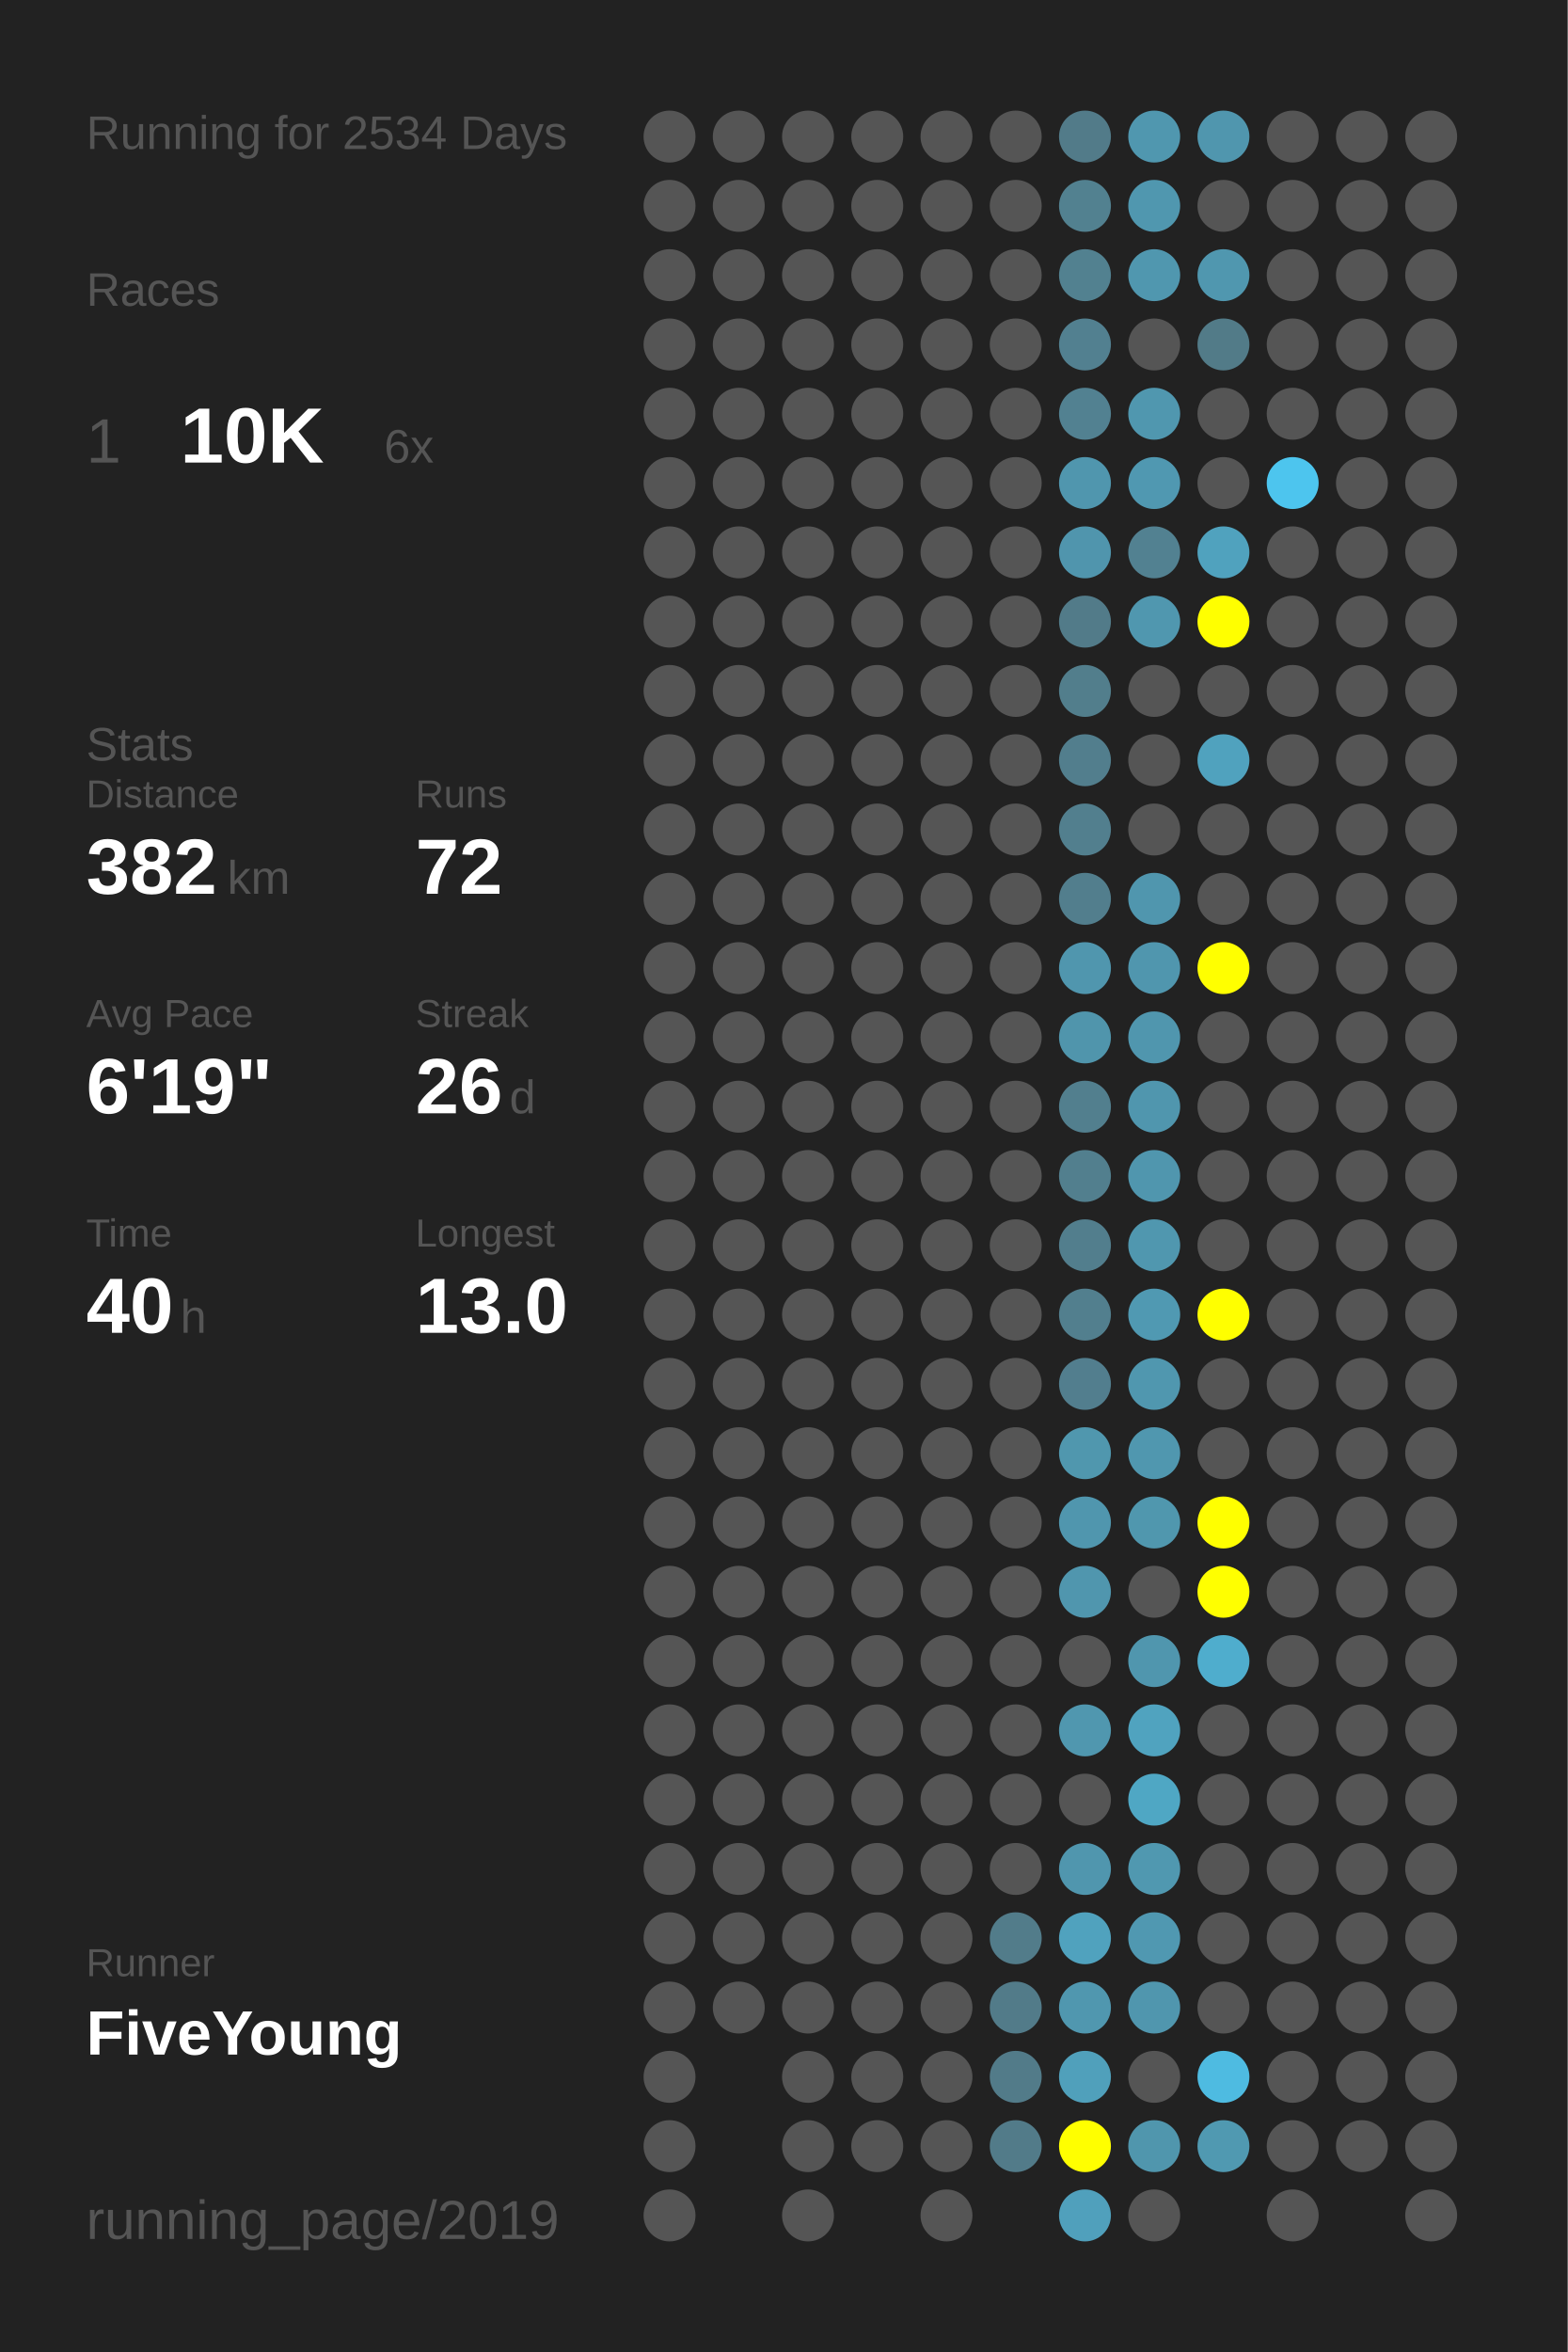
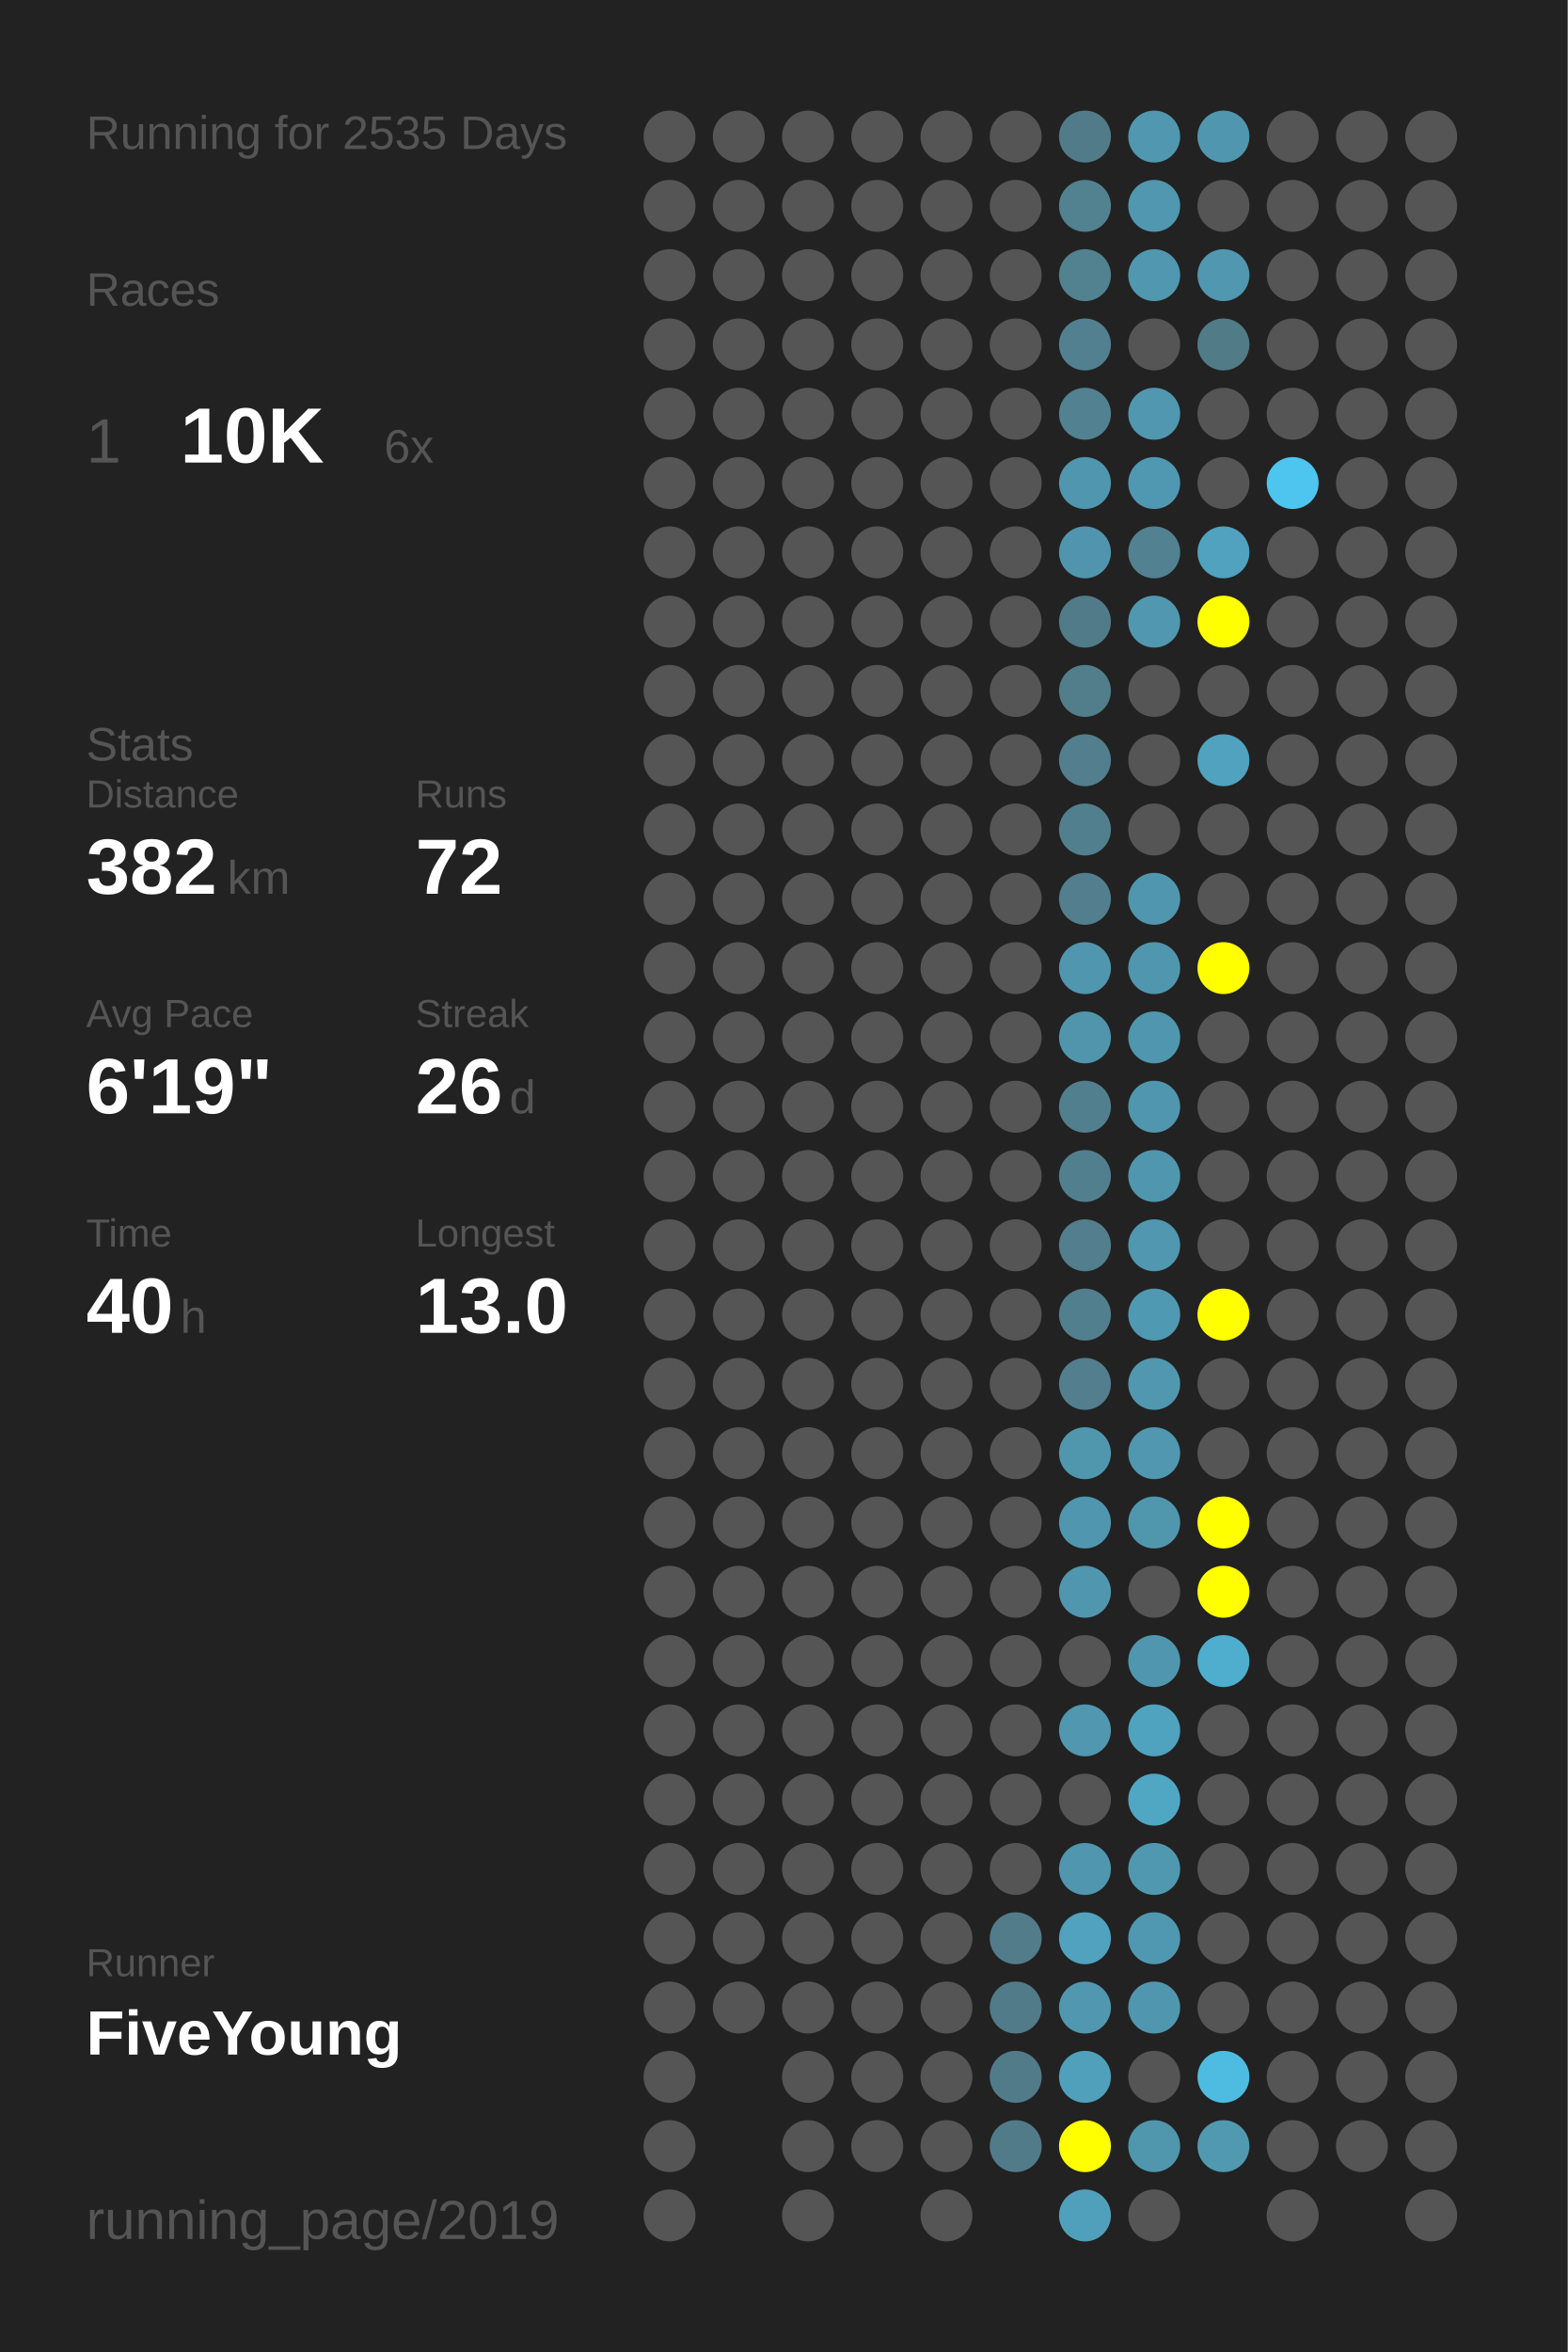
<svg xmlns="http://www.w3.org/2000/svg" baseProfile="full" height="300mm" version="1.1" viewBox="0,0,200,300" width="200mm">
  <defs />
  <rect fill="#222222" height="300" width="200" x="0" y="0" />
-   <text fill="#555555" style="font-size:6px; font-family:Arial;" x="11" y="19">Running for 2534 Days</text>
+   <text fill="#555555" style="font-size:6px; font-family:Arial;" x="11" y="19">Running for 2535 Days</text>
  <text fill="#555555" style="font-size:6px; font-family:Arial;" x="11" y="39">Races</text>
  <text fill="#555555" style="font-size:8px; font-family:Arial;" x="11" y="59">1</text>
  <text fill="#FFFFFF" style="font-size:10px; font-family:Arial; font-weight:bold;" x="23" y="59">10K</text>
  <text fill="#555555" style="font-size:6px; font-family:Arial;" x="49" y="59">6x</text>
  <text fill="#555555" style="font-size:6px; font-family:Arial;" x="11" y="97">Stats</text>
  <text fill="#555555" style="font-size:5px; font-family:Arial;" x="11" y="103">Distance</text>
  <text fill="#FFFFFF" style="font-size:10px; font-family:Arial; font-weight:bold;" x="11" y="114">382</text>
  <text fill="#555555" style="font-size:6px; font-family:Arial;" x="29" y="114">km</text>
  <text fill="#555555" style="font-size:5px; font-family:Arial;" x="53" y="103">Runs</text>
  <text fill="#FFFFFF" style="font-size:10px; font-family:Arial; font-weight:bold;" x="53" y="114">72</text>
  <text fill="#555555" style="font-size:5px; font-family:Arial;" x="11" y="131">Avg Pace</text>
  <text fill="#FFFFFF" style="font-size:10px; font-family:Arial; font-weight:bold;" x="11" y="142">6'19"</text>
  <text fill="#555555" style="font-size:5px; font-family:Arial;" x="53" y="131">Streak</text>
  <text fill="#FFFFFF" style="font-size:10px; font-family:Arial; font-weight:bold;" x="53" y="142">26</text>
  <text fill="#555555" style="font-size:6px; font-family:Arial;" x="65" y="142">d</text>
  <text fill="#555555" style="font-size:5px; font-family:Arial;" x="11" y="159">Time</text>
  <text fill="#FFFFFF" style="font-size:10px; font-family:Arial; font-weight:bold;" x="11" y="170">40</text>
  <text fill="#555555" style="font-size:6px; font-family:Arial;" x="23" y="170">h</text>
  <text fill="#555555" style="font-size:5px; font-family:Arial;" x="53" y="159">Longest</text>
  <text fill="#FFFFFF" style="font-size:10px; font-family:Arial; font-weight:bold;" x="53" y="170">13.0</text>
  <text fill="#555555" style="font-size:5px; font-family:Arial;" x="11" y="252.065">Runner</text>
  <text fill="#FFFFFF" style="font-size:8px; font-family:Arial; font-weight:bold;" x="11" y="262.065">FiveYoung</text>
  <text fill="#555555" style="font-size:7px; font-family:Arial;" x="11" y="285.581">running_page/2019</text>
  <circle cx="85.417" cy="17.419" fill="#555555" r="3.312" />
  <circle cx="85.417" cy="26.258" fill="#555555" r="3.312" />
  <circle cx="85.417" cy="35.097" fill="#555555" r="3.312" />
  <circle cx="85.417" cy="43.935" fill="#555555" r="3.312" />
  <circle cx="85.417" cy="52.774" fill="#555555" r="3.312" />
  <circle cx="85.417" cy="61.613" fill="#555555" r="3.312" />
  <circle cx="85.417" cy="70.452" fill="#555555" r="3.312" />
  <circle cx="85.417" cy="79.29" fill="#555555" r="3.312" />
  <circle cx="85.417" cy="88.129" fill="#555555" r="3.312" />
  <circle cx="85.417" cy="96.968" fill="#555555" r="3.312" />
  <circle cx="85.417" cy="105.806" fill="#555555" r="3.312" />
  <circle cx="85.417" cy="114.645" fill="#555555" r="3.312" />
  <circle cx="85.417" cy="123.484" fill="#555555" r="3.312" />
  <circle cx="85.417" cy="132.323" fill="#555555" r="3.312" />
  <circle cx="85.417" cy="141.161" fill="#555555" r="3.312" />
  <circle cx="85.417" cy="150" fill="#555555" r="3.312" />
  <circle cx="85.417" cy="158.839" fill="#555555" r="3.312" />
  <circle cx="85.417" cy="167.677" fill="#555555" r="3.312" />
  <circle cx="85.417" cy="176.516" fill="#555555" r="3.312" />
  <circle cx="85.417" cy="185.355" fill="#555555" r="3.312" />
  <circle cx="85.417" cy="194.194" fill="#555555" r="3.312" />
  <circle cx="85.417" cy="203.032" fill="#555555" r="3.312" />
  <circle cx="85.417" cy="211.871" fill="#555555" r="3.312" />
  <circle cx="85.417" cy="220.71" fill="#555555" r="3.312" />
  <circle cx="85.417" cy="229.548" fill="#555555" r="3.312" />
  <circle cx="85.417" cy="238.387" fill="#555555" r="3.312" />
  <circle cx="85.417" cy="247.226" fill="#555555" r="3.312" />
  <circle cx="85.417" cy="256.065" fill="#555555" r="3.312" />
  <circle cx="85.417" cy="264.903" fill="#555555" r="3.312" />
  <circle cx="85.417" cy="273.742" fill="#555555" r="3.312" />
  <circle cx="85.417" cy="282.581" fill="#555555" r="3.312" />
  <circle cx="94.25" cy="17.419" fill="#555555" r="3.312" />
  <circle cx="94.25" cy="26.258" fill="#555555" r="3.312" />
  <circle cx="94.25" cy="35.097" fill="#555555" r="3.312" />
  <circle cx="94.25" cy="43.935" fill="#555555" r="3.312" />
  <circle cx="94.25" cy="52.774" fill="#555555" r="3.312" />
  <circle cx="94.25" cy="61.613" fill="#555555" r="3.312" />
  <circle cx="94.25" cy="70.452" fill="#555555" r="3.312" />
  <circle cx="94.25" cy="79.29" fill="#555555" r="3.312" />
  <circle cx="94.25" cy="88.129" fill="#555555" r="3.312" />
  <circle cx="94.25" cy="96.968" fill="#555555" r="3.312" />
  <circle cx="94.25" cy="105.806" fill="#555555" r="3.312" />
  <circle cx="94.25" cy="114.645" fill="#555555" r="3.312" />
  <circle cx="94.25" cy="123.484" fill="#555555" r="3.312" />
  <circle cx="94.25" cy="132.323" fill="#555555" r="3.312" />
  <circle cx="94.25" cy="141.161" fill="#555555" r="3.312" />
  <circle cx="94.25" cy="150" fill="#555555" r="3.312" />
  <circle cx="94.25" cy="158.839" fill="#555555" r="3.312" />
  <circle cx="94.25" cy="167.677" fill="#555555" r="3.312" />
  <circle cx="94.25" cy="176.516" fill="#555555" r="3.312" />
  <circle cx="94.25" cy="185.355" fill="#555555" r="3.312" />
  <circle cx="94.25" cy="194.194" fill="#555555" r="3.312" />
  <circle cx="94.25" cy="203.032" fill="#555555" r="3.312" />
  <circle cx="94.25" cy="211.871" fill="#555555" r="3.312" />
  <circle cx="94.25" cy="220.71" fill="#555555" r="3.312" />
  <circle cx="94.25" cy="229.548" fill="#555555" r="3.312" />
  <circle cx="94.25" cy="238.387" fill="#555555" r="3.312" />
  <circle cx="94.25" cy="247.226" fill="#555555" r="3.312" />
  <circle cx="94.25" cy="256.065" fill="#555555" r="3.312" />
  <circle cx="103.083" cy="17.419" fill="#555555" r="3.312" />
  <circle cx="103.083" cy="26.258" fill="#555555" r="3.312" />
  <circle cx="103.083" cy="35.097" fill="#555555" r="3.312" />
  <circle cx="103.083" cy="43.935" fill="#555555" r="3.312" />
  <circle cx="103.083" cy="52.774" fill="#555555" r="3.312" />
  <circle cx="103.083" cy="61.613" fill="#555555" r="3.312" />
  <circle cx="103.083" cy="70.452" fill="#555555" r="3.312" />
  <circle cx="103.083" cy="79.29" fill="#555555" r="3.312" />
  <circle cx="103.083" cy="88.129" fill="#555555" r="3.312" />
  <circle cx="103.083" cy="96.968" fill="#555555" r="3.312" />
  <circle cx="103.083" cy="105.806" fill="#555555" r="3.312" />
  <circle cx="103.083" cy="114.645" fill="#555555" r="3.312" />
  <circle cx="103.083" cy="123.484" fill="#555555" r="3.312" />
  <circle cx="103.083" cy="132.323" fill="#555555" r="3.312" />
  <circle cx="103.083" cy="141.161" fill="#555555" r="3.312" />
  <circle cx="103.083" cy="150" fill="#555555" r="3.312" />
  <circle cx="103.083" cy="158.839" fill="#555555" r="3.312" />
  <circle cx="103.083" cy="167.677" fill="#555555" r="3.312" />
  <circle cx="103.083" cy="176.516" fill="#555555" r="3.312" />
  <circle cx="103.083" cy="185.355" fill="#555555" r="3.312" />
  <circle cx="103.083" cy="194.194" fill="#555555" r="3.312" />
  <circle cx="103.083" cy="203.032" fill="#555555" r="3.312" />
  <circle cx="103.083" cy="211.871" fill="#555555" r="3.312" />
  <circle cx="103.083" cy="220.71" fill="#555555" r="3.312" />
  <circle cx="103.083" cy="229.548" fill="#555555" r="3.312" />
  <circle cx="103.083" cy="238.387" fill="#555555" r="3.312" />
  <circle cx="103.083" cy="247.226" fill="#555555" r="3.312" />
  <circle cx="103.083" cy="256.065" fill="#555555" r="3.312" />
  <circle cx="103.083" cy="264.903" fill="#555555" r="3.312" />
  <circle cx="103.083" cy="273.742" fill="#555555" r="3.312" />
  <circle cx="103.083" cy="282.581" fill="#555555" r="3.312" />
  <circle cx="111.917" cy="17.419" fill="#555555" r="3.312" />
  <circle cx="111.917" cy="26.258" fill="#555555" r="3.312" />
  <circle cx="111.917" cy="35.097" fill="#555555" r="3.312" />
  <circle cx="111.917" cy="43.935" fill="#555555" r="3.312" />
  <circle cx="111.917" cy="52.774" fill="#555555" r="3.312" />
  <circle cx="111.917" cy="61.613" fill="#555555" r="3.312" />
  <circle cx="111.917" cy="70.452" fill="#555555" r="3.312" />
  <circle cx="111.917" cy="79.29" fill="#555555" r="3.312" />
  <circle cx="111.917" cy="88.129" fill="#555555" r="3.312" />
  <circle cx="111.917" cy="96.968" fill="#555555" r="3.312" />
  <circle cx="111.917" cy="105.806" fill="#555555" r="3.312" />
  <circle cx="111.917" cy="114.645" fill="#555555" r="3.312" />
  <circle cx="111.917" cy="123.484" fill="#555555" r="3.312" />
  <circle cx="111.917" cy="132.323" fill="#555555" r="3.312" />
  <circle cx="111.917" cy="141.161" fill="#555555" r="3.312" />
  <circle cx="111.917" cy="150" fill="#555555" r="3.312" />
  <circle cx="111.917" cy="158.839" fill="#555555" r="3.312" />
  <circle cx="111.917" cy="167.677" fill="#555555" r="3.312" />
  <circle cx="111.917" cy="176.516" fill="#555555" r="3.312" />
  <circle cx="111.917" cy="185.355" fill="#555555" r="3.312" />
  <circle cx="111.917" cy="194.194" fill="#555555" r="3.312" />
  <circle cx="111.917" cy="203.032" fill="#555555" r="3.312" />
  <circle cx="111.917" cy="211.871" fill="#555555" r="3.312" />
  <circle cx="111.917" cy="220.71" fill="#555555" r="3.312" />
  <circle cx="111.917" cy="229.548" fill="#555555" r="3.312" />
  <circle cx="111.917" cy="238.387" fill="#555555" r="3.312" />
  <circle cx="111.917" cy="247.226" fill="#555555" r="3.312" />
  <circle cx="111.917" cy="256.065" fill="#555555" r="3.312" />
  <circle cx="111.917" cy="264.903" fill="#555555" r="3.312" />
  <circle cx="111.917" cy="273.742" fill="#555555" r="3.312" />
  <circle cx="120.75" cy="17.419" fill="#555555" r="3.312" />
  <circle cx="120.75" cy="26.258" fill="#555555" r="3.312" />
  <circle cx="120.75" cy="35.097" fill="#555555" r="3.312" />
  <circle cx="120.75" cy="43.935" fill="#555555" r="3.312" />
  <circle cx="120.75" cy="52.774" fill="#555555" r="3.312" />
  <circle cx="120.75" cy="61.613" fill="#555555" r="3.312" />
  <circle cx="120.75" cy="70.452" fill="#555555" r="3.312" />
  <circle cx="120.75" cy="79.29" fill="#555555" r="3.312" />
  <circle cx="120.75" cy="88.129" fill="#555555" r="3.312" />
  <circle cx="120.75" cy="96.968" fill="#555555" r="3.312" />
  <circle cx="120.75" cy="105.806" fill="#555555" r="3.312" />
  <circle cx="120.75" cy="114.645" fill="#555555" r="3.312" />
  <circle cx="120.75" cy="123.484" fill="#555555" r="3.312" />
  <circle cx="120.75" cy="132.323" fill="#555555" r="3.312" />
  <circle cx="120.75" cy="141.161" fill="#555555" r="3.312" />
  <circle cx="120.75" cy="150" fill="#555555" r="3.312" />
  <circle cx="120.75" cy="158.839" fill="#555555" r="3.312" />
  <circle cx="120.75" cy="167.677" fill="#555555" r="3.312" />
  <circle cx="120.75" cy="176.516" fill="#555555" r="3.312" />
  <circle cx="120.75" cy="185.355" fill="#555555" r="3.312" />
  <circle cx="120.75" cy="194.194" fill="#555555" r="3.312" />
  <circle cx="120.75" cy="203.032" fill="#555555" r="3.312" />
  <circle cx="120.75" cy="211.871" fill="#555555" r="3.312" />
  <circle cx="120.75" cy="220.71" fill="#555555" r="3.312" />
  <circle cx="120.75" cy="229.548" fill="#555555" r="3.312" />
  <circle cx="120.75" cy="238.387" fill="#555555" r="3.312" />
  <circle cx="120.75" cy="247.226" fill="#555555" r="3.312" />
  <circle cx="120.75" cy="256.065" fill="#555555" r="3.312" />
  <circle cx="120.75" cy="264.903" fill="#555555" r="3.312" />
  <circle cx="120.75" cy="273.742" fill="#555555" r="3.312" />
  <circle cx="120.75" cy="282.581" fill="#555555" r="3.312" />
  <circle cx="129.583" cy="17.419" fill="#555555" r="3.312" />
  <circle cx="129.583" cy="26.258" fill="#555555" r="3.312" />
  <circle cx="129.583" cy="35.097" fill="#555555" r="3.312" />
  <circle cx="129.583" cy="43.935" fill="#555555" r="3.312" />
  <circle cx="129.583" cy="52.774" fill="#555555" r="3.312" />
  <circle cx="129.583" cy="61.613" fill="#555555" r="3.312" />
  <circle cx="129.583" cy="70.452" fill="#555555" r="3.312" />
  <circle cx="129.583" cy="79.29" fill="#555555" r="3.312" />
  <circle cx="129.583" cy="88.129" fill="#555555" r="3.312" />
  <circle cx="129.583" cy="96.968" fill="#555555" r="3.312" />
  <circle cx="129.583" cy="105.806" fill="#555555" r="3.312" />
  <circle cx="129.583" cy="114.645" fill="#555555" r="3.312" />
  <circle cx="129.583" cy="123.484" fill="#555555" r="3.312" />
  <circle cx="129.583" cy="132.323" fill="#555555" r="3.312" />
  <circle cx="129.583" cy="141.161" fill="#555555" r="3.312" />
  <circle cx="129.583" cy="150" fill="#555555" r="3.312" />
  <circle cx="129.583" cy="158.839" fill="#555555" r="3.312" />
  <circle cx="129.583" cy="167.677" fill="#555555" r="3.312" />
  <circle cx="129.583" cy="176.516" fill="#555555" r="3.312" />
  <circle cx="129.583" cy="185.355" fill="#555555" r="3.312" />
  <circle cx="129.583" cy="194.194" fill="#555555" r="3.312" />
  <circle cx="129.583" cy="203.032" fill="#555555" r="3.312" />
  <circle cx="129.583" cy="211.871" fill="#555555" r="3.312" />
  <circle cx="129.583" cy="220.71" fill="#555555" r="3.312" />
  <circle cx="129.583" cy="229.548" fill="#555555" r="3.312" />
  <circle cx="129.583" cy="238.387" fill="#555555" r="3.312" />
  <circle cx="129.583" cy="247.226" fill="#527c8a" r="3.312" />
  <circle cx="129.583" cy="256.065" fill="#527b89" r="3.312" />
  <circle cx="129.583" cy="264.903" fill="#527b89" r="3.312" />
  <circle cx="129.583" cy="273.742" fill="#527b89" r="3.312" />
  <circle cx="138.417" cy="17.419" fill="#527b89" r="3.312" />
  <circle cx="138.417" cy="26.258" fill="#528190" r="3.312" />
  <circle cx="138.417" cy="35.097" fill="#528190" r="3.312" />
  <circle cx="138.417" cy="43.935" fill="#528090" r="3.312" />
  <circle cx="138.417" cy="52.774" fill="#528191" r="3.312" />
  <circle cx="138.417" cy="61.613" fill="#5096ae" r="3.312" />
  <circle cx="138.417" cy="70.452" fill="#5095ad" r="3.312" />
  <circle cx="138.417" cy="79.29" fill="#527b89" r="3.312" />
  <circle cx="138.417" cy="88.129" fill="#527e8c" r="3.312" />
  <circle cx="138.417" cy="96.968" fill="#527e8d" r="3.312" />
  <circle cx="138.417" cy="105.806" fill="#527f8e" r="3.312" />
  <circle cx="138.417" cy="114.645" fill="#527e8d" r="3.312" />
  <circle cx="138.417" cy="123.484" fill="#5096ae" r="3.312" />
  <circle cx="138.417" cy="132.323" fill="#5095ac" r="3.312" />
  <circle cx="138.417" cy="141.161" fill="#527f8e" r="3.312" />
  <circle cx="138.417" cy="150" fill="#527f8e" r="3.312" />
  <circle cx="138.417" cy="158.839" fill="#527e8d" r="3.312" />
  <circle cx="138.417" cy="167.677" fill="#527f8e" r="3.312" />
  <circle cx="138.417" cy="176.516" fill="#527e8e" r="3.312" />
  <circle cx="138.417" cy="185.355" fill="#5097ae" r="3.312" />
  <circle cx="138.417" cy="194.194" fill="#5096ae" r="3.312" />
  <circle cx="138.417" cy="203.032" fill="#5096ae" r="3.312" />
  <circle cx="138.417" cy="211.871" fill="#555555" r="3.312" />
  <circle cx="138.417" cy="220.71" fill="#5097af" r="3.312" />
  <circle cx="138.417" cy="229.548" fill="#555555" r="3.312" />
  <circle cx="138.417" cy="238.387" fill="#5096ae" r="3.312" />
  <circle cx="138.417" cy="247.226" fill="#50a2be" r="3.312" />
  <circle cx="138.417" cy="256.065" fill="#5097af" r="3.312" />
  <circle cx="138.417" cy="264.903" fill="#50a0bb" r="3.312" />
  <circle cx="138.417" cy="273.742" fill="#FFFF00" r="3.312" />
  <circle cx="138.417" cy="282.581" fill="#50a0bc" r="3.312" />
  <circle cx="147.25" cy="17.419" fill="#5097af" r="3.312" />
  <circle cx="147.25" cy="26.258" fill="#5097af" r="3.312" />
  <circle cx="147.25" cy="35.097" fill="#5097af" r="3.312" />
  <circle cx="147.25" cy="43.935" fill="#555555" r="3.312" />
  <circle cx="147.25" cy="52.774" fill="#5097af" r="3.312" />
  <circle cx="147.25" cy="61.613" fill="#5098b1" r="3.312" />
  <circle cx="147.25" cy="70.452" fill="#528191" r="3.312" />
  <circle cx="147.25" cy="79.29" fill="#5097af" r="3.312" />
  <circle cx="147.25" cy="88.129" fill="#555555" r="3.312" />
  <circle cx="147.25" cy="96.968" fill="#555555" r="3.312" />
  <circle cx="147.25" cy="105.806" fill="#555555" r="3.312" />
  <circle cx="147.25" cy="114.645" fill="#5096ae" r="3.312" />
  <circle cx="147.25" cy="123.484" fill="#5096ae" r="3.312" />
  <circle cx="147.25" cy="132.323" fill="#5096ae" r="3.312" />
  <circle cx="147.25" cy="141.161" fill="#5096ae" r="3.312" />
  <circle cx="147.25" cy="150" fill="#5096ae" r="3.312" />
  <circle cx="147.25" cy="158.839" fill="#5097af" r="3.312" />
  <circle cx="147.25" cy="167.677" fill="#5099b2" r="3.312" />
  <circle cx="147.25" cy="176.516" fill="#5097af" r="3.312" />
  <circle cx="147.25" cy="185.355" fill="#5097af" r="3.312" />
  <circle cx="147.25" cy="194.194" fill="#5097ae" r="3.312" />
  <circle cx="147.25" cy="203.032" fill="#555555" r="3.312" />
  <circle cx="147.25" cy="211.871" fill="#5096ae" r="3.312" />
  <circle cx="147.25" cy="220.71" fill="#50a3bf" r="3.312" />
  <circle cx="147.25" cy="229.548" fill="#4fa7c4" r="3.312" />
  <circle cx="147.25" cy="238.387" fill="#5098b0" r="3.312" />
  <circle cx="147.25" cy="247.226" fill="#5098b1" r="3.312" />
  <circle cx="147.25" cy="256.065" fill="#5096ae" r="3.312" />
  <circle cx="147.25" cy="264.903" fill="#555555" r="3.312" />
  <circle cx="147.25" cy="273.742" fill="#5096ad" r="3.312" />
  <circle cx="147.25" cy="282.581" fill="#555555" r="3.312" />
  <circle cx="156.083" cy="17.419" fill="#5096ae" r="3.312" />
  <circle cx="156.083" cy="26.258" fill="#555555" r="3.312" />
  <circle cx="156.083" cy="35.097" fill="#5097af" r="3.312" />
  <circle cx="156.083" cy="43.935" fill="#527b88" r="3.312" />
  <circle cx="156.083" cy="52.774" fill="#555555" r="3.312" />
  <circle cx="156.083" cy="61.613" fill="#555555" r="3.312" />
  <circle cx="156.083" cy="70.452" fill="#50a2be" r="3.312" />
  <circle cx="156.083" cy="79.29" fill="#FFFF00" r="3.312" />
  <circle cx="156.083" cy="88.129" fill="#555555" r="3.312" />
  <circle cx="156.083" cy="96.968" fill="#50a2be" r="3.312" />
  <circle cx="156.083" cy="105.806" fill="#555555" r="3.312" />
  <circle cx="156.083" cy="114.645" fill="#555555" r="3.312" />
  <circle cx="156.083" cy="123.484" fill="#FFFF00" r="3.312" />
  <circle cx="156.083" cy="132.323" fill="#555555" r="3.312" />
  <circle cx="156.083" cy="141.161" fill="#555555" r="3.312" />
  <circle cx="156.083" cy="150" fill="#555555" r="3.312" />
  <circle cx="156.083" cy="158.839" fill="#555555" r="3.312" />
  <circle cx="156.083" cy="167.677" fill="#FFFF00" r="3.312" />
  <circle cx="156.083" cy="176.516" fill="#555555" r="3.312" />
  <circle cx="156.083" cy="185.355" fill="#555555" r="3.312" />
  <circle cx="156.083" cy="194.194" fill="#FFFF00" r="3.312" />
  <circle cx="156.083" cy="203.032" fill="#FFFF00" r="3.312" />
  <circle cx="156.083" cy="211.871" fill="#4fadcd" r="3.312" />
  <circle cx="156.083" cy="220.71" fill="#555555" r="3.312" />
  <circle cx="156.083" cy="229.548" fill="#555555" r="3.312" />
  <circle cx="156.083" cy="238.387" fill="#555555" r="3.312" />
  <circle cx="156.083" cy="247.226" fill="#555555" r="3.312" />
  <circle cx="156.083" cy="256.065" fill="#555555" r="3.312" />
  <circle cx="156.083" cy="264.903" fill="#4ebbe1" r="3.312" />
  <circle cx="156.083" cy="273.742" fill="#5099b1" r="3.312" />
  <circle cx="164.917" cy="17.419" fill="#555555" r="3.312" />
  <circle cx="164.917" cy="26.258" fill="#555555" r="3.312" />
  <circle cx="164.917" cy="35.097" fill="#555555" r="3.312" />
  <circle cx="164.917" cy="43.935" fill="#555555" r="3.312" />
  <circle cx="164.917" cy="52.774" fill="#555555" r="3.312" />
  <circle cx="164.917" cy="61.613" fill="#4dc5ee" r="3.312" />
  <circle cx="164.917" cy="70.452" fill="#555555" r="3.312" />
  <circle cx="164.917" cy="79.29" fill="#555555" r="3.312" />
  <circle cx="164.917" cy="88.129" fill="#555555" r="3.312" />
  <circle cx="164.917" cy="96.968" fill="#555555" r="3.312" />
  <circle cx="164.917" cy="105.806" fill="#555555" r="3.312" />
  <circle cx="164.917" cy="114.645" fill="#555555" r="3.312" />
  <circle cx="164.917" cy="123.484" fill="#555555" r="3.312" />
  <circle cx="164.917" cy="132.323" fill="#555555" r="3.312" />
  <circle cx="164.917" cy="141.161" fill="#555555" r="3.312" />
  <circle cx="164.917" cy="150" fill="#555555" r="3.312" />
  <circle cx="164.917" cy="158.839" fill="#555555" r="3.312" />
  <circle cx="164.917" cy="167.677" fill="#555555" r="3.312" />
  <circle cx="164.917" cy="176.516" fill="#555555" r="3.312" />
  <circle cx="164.917" cy="185.355" fill="#555555" r="3.312" />
  <circle cx="164.917" cy="194.194" fill="#555555" r="3.312" />
  <circle cx="164.917" cy="203.032" fill="#555555" r="3.312" />
  <circle cx="164.917" cy="211.871" fill="#555555" r="3.312" />
  <circle cx="164.917" cy="220.71" fill="#555555" r="3.312" />
  <circle cx="164.917" cy="229.548" fill="#555555" r="3.312" />
  <circle cx="164.917" cy="238.387" fill="#555555" r="3.312" />
  <circle cx="164.917" cy="247.226" fill="#555555" r="3.312" />
  <circle cx="164.917" cy="256.065" fill="#555555" r="3.312" />
  <circle cx="164.917" cy="264.903" fill="#555555" r="3.312" />
  <circle cx="164.917" cy="273.742" fill="#555555" r="3.312" />
  <circle cx="164.917" cy="282.581" fill="#555555" r="3.312" />
  <circle cx="173.75" cy="17.419" fill="#555555" r="3.312" />
  <circle cx="173.75" cy="26.258" fill="#555555" r="3.312" />
  <circle cx="173.75" cy="35.097" fill="#555555" r="3.312" />
  <circle cx="173.75" cy="43.935" fill="#555555" r="3.312" />
  <circle cx="173.75" cy="52.774" fill="#555555" r="3.312" />
  <circle cx="173.75" cy="61.613" fill="#555555" r="3.312" />
  <circle cx="173.75" cy="70.452" fill="#555555" r="3.312" />
  <circle cx="173.75" cy="79.29" fill="#555555" r="3.312" />
  <circle cx="173.75" cy="88.129" fill="#555555" r="3.312" />
  <circle cx="173.75" cy="96.968" fill="#555555" r="3.312" />
  <circle cx="173.75" cy="105.806" fill="#555555" r="3.312" />
  <circle cx="173.75" cy="114.645" fill="#555555" r="3.312" />
  <circle cx="173.75" cy="123.484" fill="#555555" r="3.312" />
  <circle cx="173.75" cy="132.323" fill="#555555" r="3.312" />
  <circle cx="173.75" cy="141.161" fill="#555555" r="3.312" />
  <circle cx="173.75" cy="150" fill="#555555" r="3.312" />
  <circle cx="173.75" cy="158.839" fill="#555555" r="3.312" />
  <circle cx="173.75" cy="167.677" fill="#555555" r="3.312" />
  <circle cx="173.75" cy="176.516" fill="#555555" r="3.312" />
  <circle cx="173.75" cy="185.355" fill="#555555" r="3.312" />
  <circle cx="173.75" cy="194.194" fill="#555555" r="3.312" />
  <circle cx="173.75" cy="203.032" fill="#555555" r="3.312" />
  <circle cx="173.75" cy="211.871" fill="#555555" r="3.312" />
  <circle cx="173.75" cy="220.71" fill="#555555" r="3.312" />
  <circle cx="173.75" cy="229.548" fill="#555555" r="3.312" />
  <circle cx="173.75" cy="238.387" fill="#555555" r="3.312" />
  <circle cx="173.75" cy="247.226" fill="#555555" r="3.312" />
  <circle cx="173.75" cy="256.065" fill="#555555" r="3.312" />
  <circle cx="173.75" cy="264.903" fill="#555555" r="3.312" />
  <circle cx="173.75" cy="273.742" fill="#555555" r="3.312" />
  <circle cx="182.583" cy="17.419" fill="#555555" r="3.312" />
  <circle cx="182.583" cy="26.258" fill="#555555" r="3.312" />
  <circle cx="182.583" cy="35.097" fill="#555555" r="3.312" />
  <circle cx="182.583" cy="43.935" fill="#555555" r="3.312" />
  <circle cx="182.583" cy="52.774" fill="#555555" r="3.312" />
  <circle cx="182.583" cy="61.613" fill="#555555" r="3.312" />
  <circle cx="182.583" cy="70.452" fill="#555555" r="3.312" />
  <circle cx="182.583" cy="79.29" fill="#555555" r="3.312" />
  <circle cx="182.583" cy="88.129" fill="#555555" r="3.312" />
  <circle cx="182.583" cy="96.968" fill="#555555" r="3.312" />
  <circle cx="182.583" cy="105.806" fill="#555555" r="3.312" />
  <circle cx="182.583" cy="114.645" fill="#555555" r="3.312" />
  <circle cx="182.583" cy="123.484" fill="#555555" r="3.312" />
  <circle cx="182.583" cy="132.323" fill="#555555" r="3.312" />
  <circle cx="182.583" cy="141.161" fill="#555555" r="3.312" />
  <circle cx="182.583" cy="150" fill="#555555" r="3.312" />
  <circle cx="182.583" cy="158.839" fill="#555555" r="3.312" />
  <circle cx="182.583" cy="167.677" fill="#555555" r="3.312" />
  <circle cx="182.583" cy="176.516" fill="#555555" r="3.312" />
  <circle cx="182.583" cy="185.355" fill="#555555" r="3.312" />
  <circle cx="182.583" cy="194.194" fill="#555555" r="3.312" />
  <circle cx="182.583" cy="203.032" fill="#555555" r="3.312" />
  <circle cx="182.583" cy="211.871" fill="#555555" r="3.312" />
  <circle cx="182.583" cy="220.71" fill="#555555" r="3.312" />
  <circle cx="182.583" cy="229.548" fill="#555555" r="3.312" />
  <circle cx="182.583" cy="238.387" fill="#555555" r="3.312" />
  <circle cx="182.583" cy="247.226" fill="#555555" r="3.312" />
  <circle cx="182.583" cy="256.065" fill="#555555" r="3.312" />
  <circle cx="182.583" cy="264.903" fill="#555555" r="3.312" />
  <circle cx="182.583" cy="273.742" fill="#555555" r="3.312" />
  <circle cx="182.583" cy="282.581" fill="#555555" r="3.312" />
</svg>
